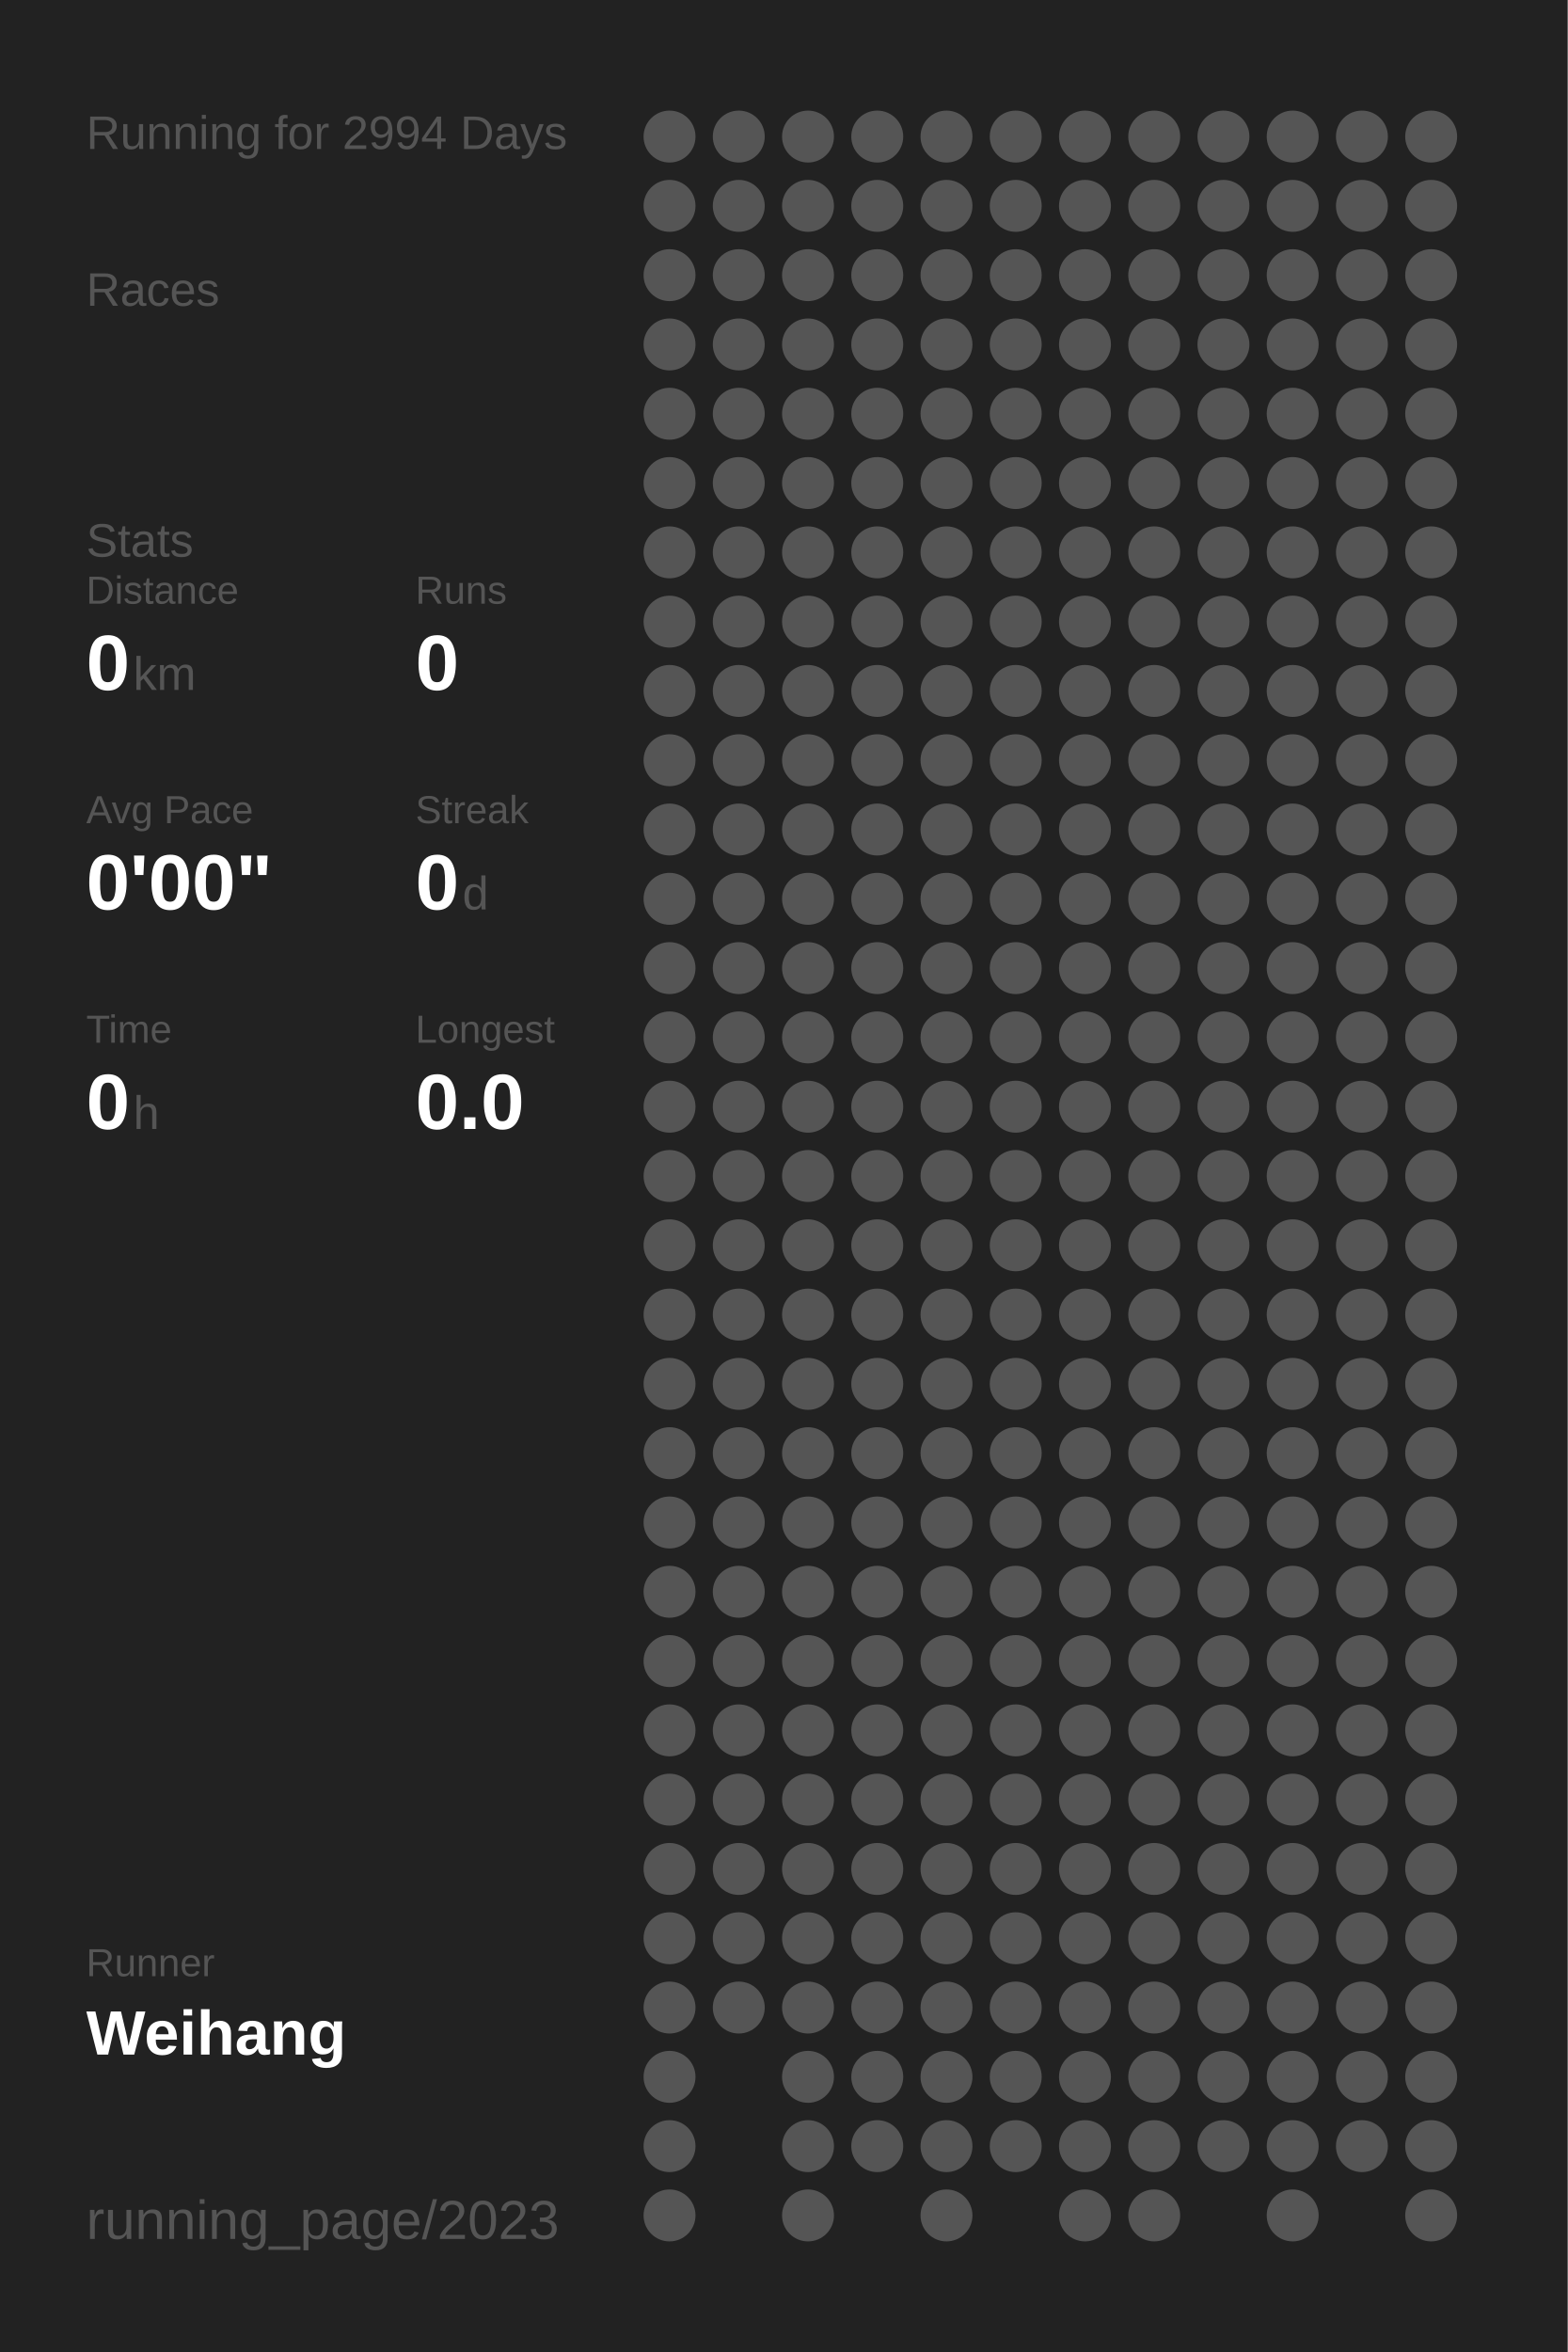
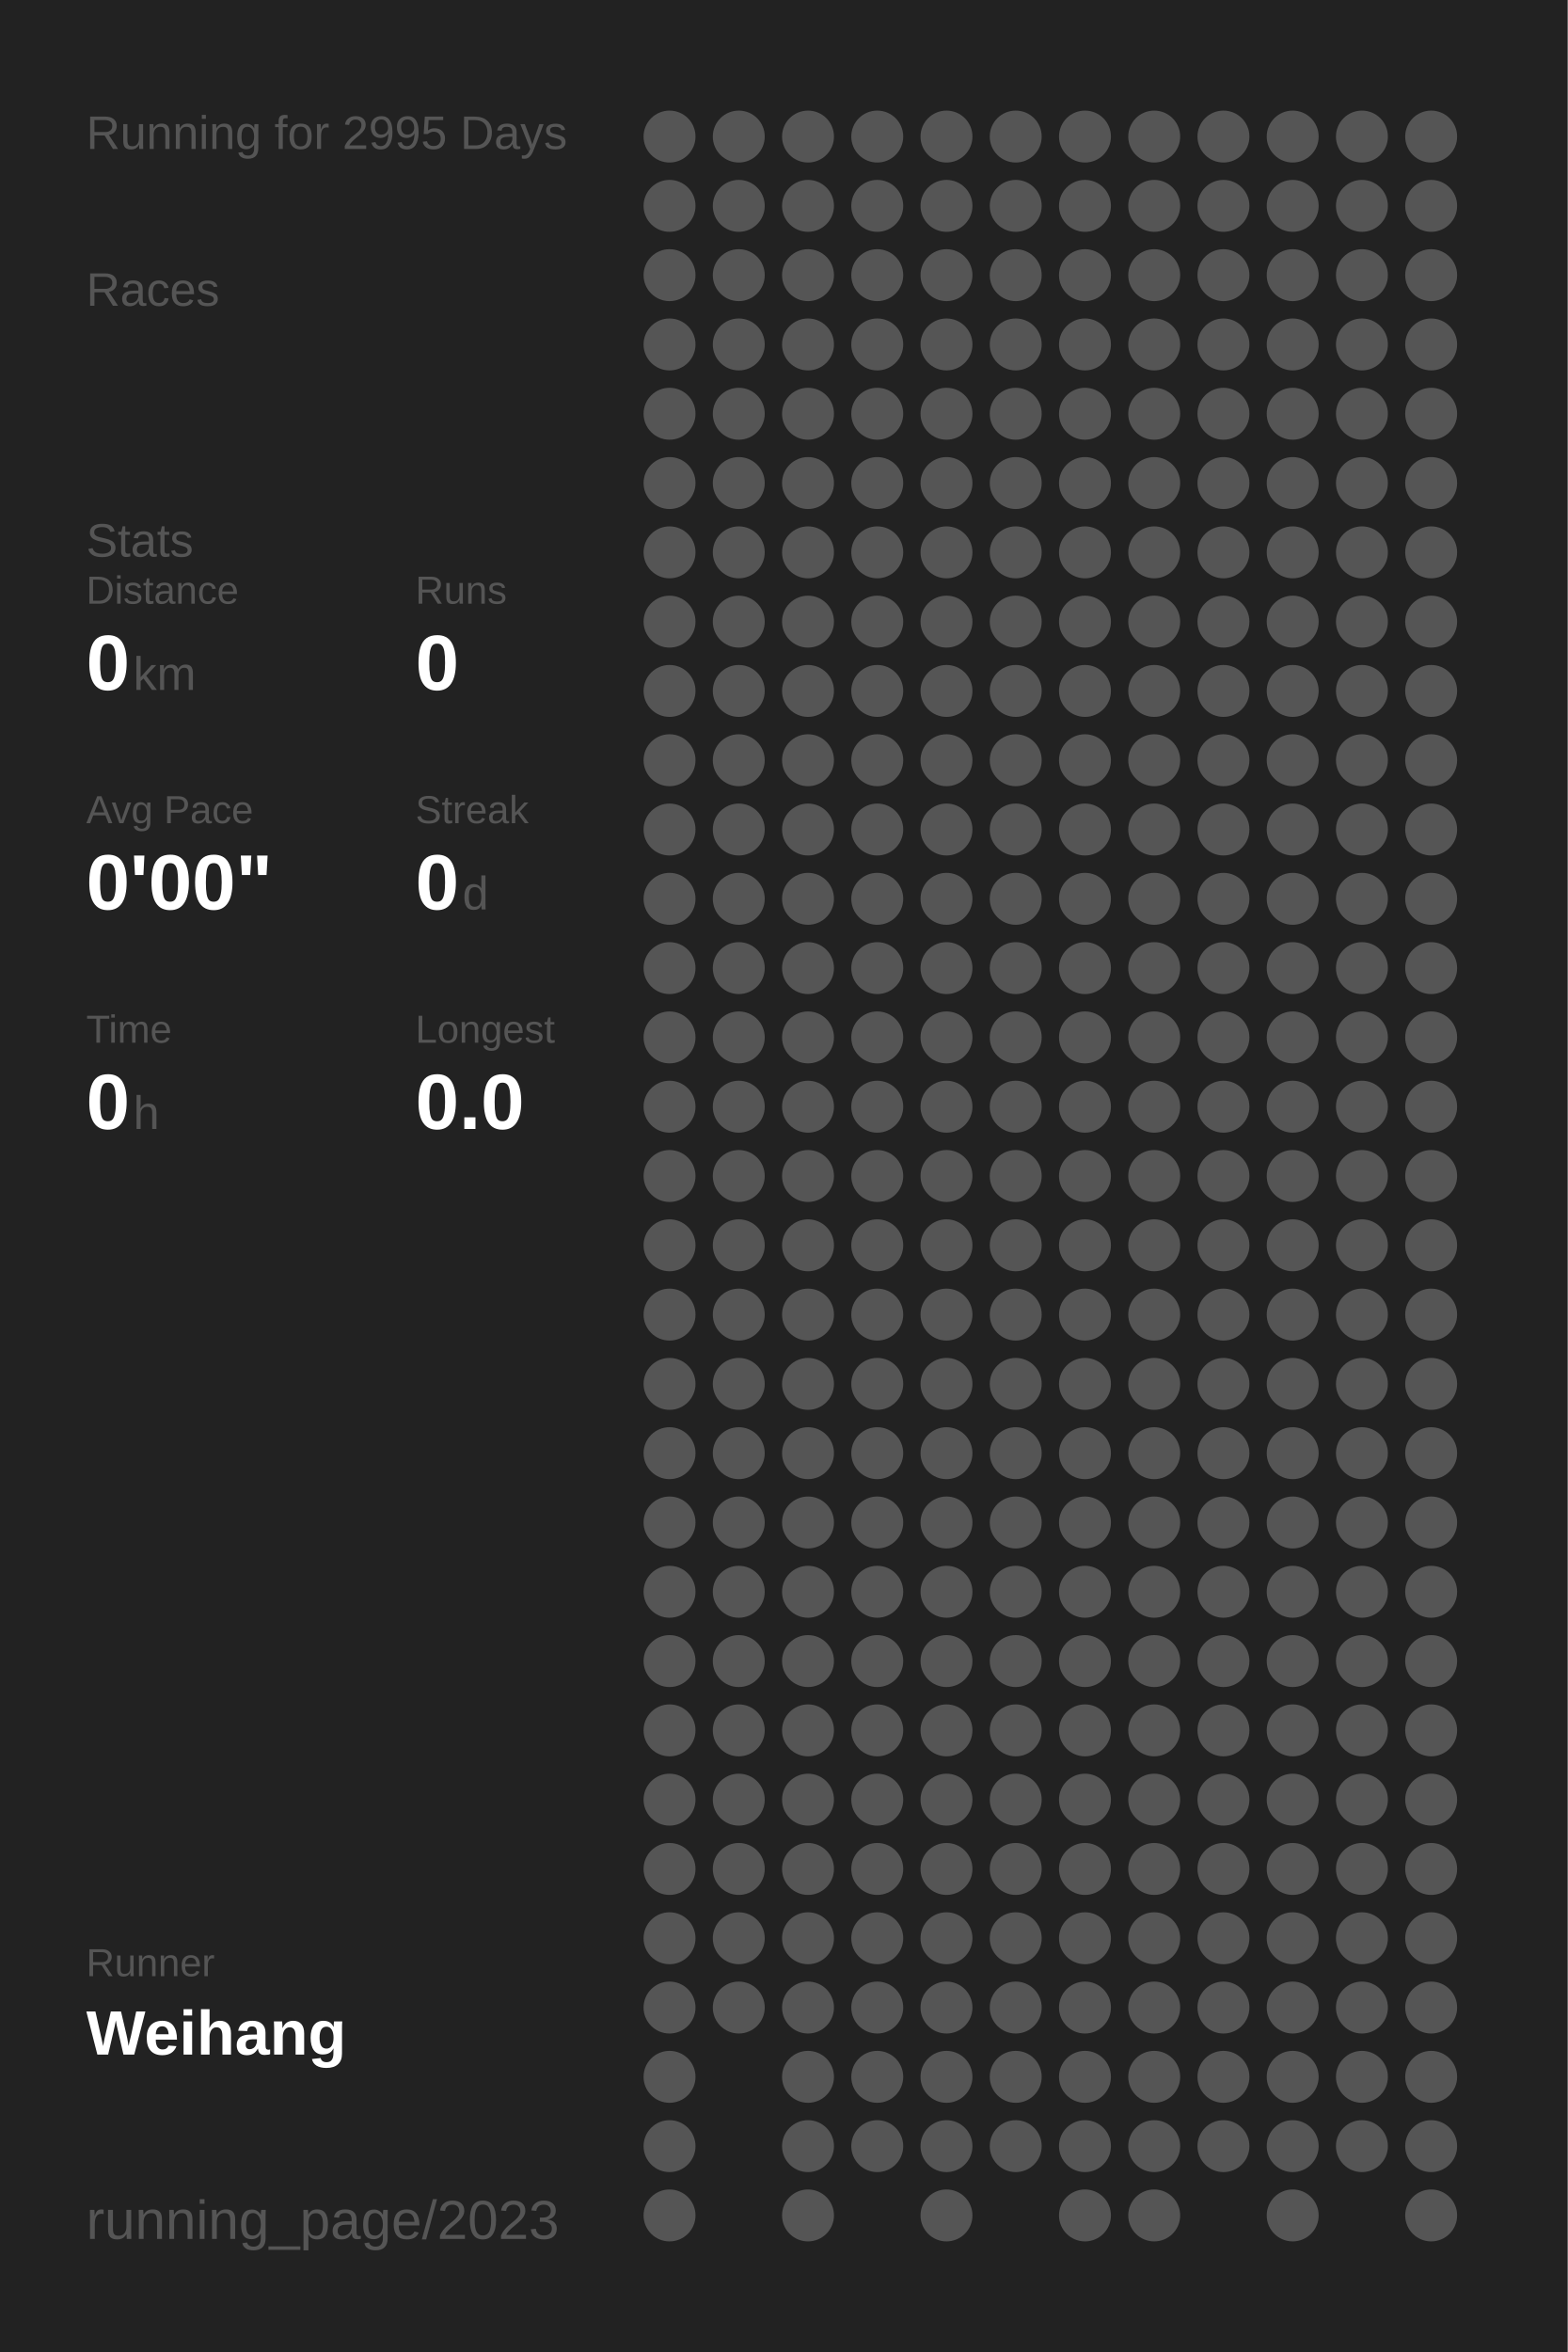
<svg xmlns="http://www.w3.org/2000/svg" baseProfile="full" height="300mm" version="1.1" viewBox="0,0,200,300" width="200mm">
  <defs />
  <rect fill="#222222" height="300" width="200" x="0" y="0" />
-   <text fill="#555555" style="font-size:6px; font-family:Arial;" x="11" y="19">Running for 2994 Days</text>
+   <text fill="#555555" style="font-size:6px; font-family:Arial;" x="11" y="19">Running for 2995 Days</text>
  <text fill="#555555" style="font-size:6px; font-family:Arial;" x="11" y="39">Races</text>
  <text fill="#555555" style="font-size:6px; font-family:Arial;" x="11" y="71">Stats</text>
  <text fill="#555555" style="font-size:5px; font-family:Arial;" x="11" y="77">Distance</text>
  <text fill="#FFFFFF" style="font-size:10px; font-family:Arial; font-weight:bold;" x="11" y="88">0</text>
  <text fill="#555555" style="font-size:6px; font-family:Arial;" x="17" y="88">km</text>
  <text fill="#555555" style="font-size:5px; font-family:Arial;" x="53" y="77">Runs</text>
  <text fill="#FFFFFF" style="font-size:10px; font-family:Arial; font-weight:bold;" x="53" y="88">0</text>
  <text fill="#555555" style="font-size:5px; font-family:Arial;" x="11" y="105">Avg Pace</text>
  <text fill="#FFFFFF" style="font-size:10px; font-family:Arial; font-weight:bold;" x="11" y="116">0'00"</text>
  <text fill="#555555" style="font-size:5px; font-family:Arial;" x="53" y="105">Streak</text>
  <text fill="#FFFFFF" style="font-size:10px; font-family:Arial; font-weight:bold;" x="53" y="116">0</text>
  <text fill="#555555" style="font-size:6px; font-family:Arial;" x="59" y="116">d</text>
  <text fill="#555555" style="font-size:5px; font-family:Arial;" x="11" y="133">Time</text>
  <text fill="#FFFFFF" style="font-size:10px; font-family:Arial; font-weight:bold;" x="11" y="144">0</text>
  <text fill="#555555" style="font-size:6px; font-family:Arial;" x="17" y="144">h</text>
  <text fill="#555555" style="font-size:5px; font-family:Arial;" x="53" y="133">Longest</text>
  <text fill="#FFFFFF" style="font-size:10px; font-family:Arial; font-weight:bold;" x="53" y="144">0.0</text>
  <text fill="#555555" style="font-size:5px; font-family:Arial;" x="11" y="252.065">Runner</text>
  <text fill="#FFFFFF" style="font-size:8px; font-family:Arial; font-weight:bold;" x="11" y="262.065">Weihang</text>
  <text fill="#555555" style="font-size:7px; font-family:Arial;" x="11" y="285.581">running_page/2023</text>
  <circle cx="85.417" cy="17.419" fill="#555555" r="3.312" />
  <circle cx="85.417" cy="26.258" fill="#555555" r="3.312" />
  <circle cx="85.417" cy="35.097" fill="#555555" r="3.312" />
  <circle cx="85.417" cy="43.935" fill="#555555" r="3.312" />
  <circle cx="85.417" cy="52.774" fill="#555555" r="3.312" />
  <circle cx="85.417" cy="61.613" fill="#555555" r="3.312" />
  <circle cx="85.417" cy="70.452" fill="#555555" r="3.312" />
  <circle cx="85.417" cy="79.29" fill="#555555" r="3.312" />
  <circle cx="85.417" cy="88.129" fill="#555555" r="3.312" />
  <circle cx="85.417" cy="96.968" fill="#555555" r="3.312" />
  <circle cx="85.417" cy="105.806" fill="#555555" r="3.312" />
  <circle cx="85.417" cy="114.645" fill="#555555" r="3.312" />
  <circle cx="85.417" cy="123.484" fill="#555555" r="3.312" />
  <circle cx="85.417" cy="132.323" fill="#555555" r="3.312" />
  <circle cx="85.417" cy="141.161" fill="#555555" r="3.312" />
  <circle cx="85.417" cy="150" fill="#555555" r="3.312" />
  <circle cx="85.417" cy="158.839" fill="#555555" r="3.312" />
  <circle cx="85.417" cy="167.677" fill="#555555" r="3.312" />
  <circle cx="85.417" cy="176.516" fill="#555555" r="3.312" />
  <circle cx="85.417" cy="185.355" fill="#555555" r="3.312" />
  <circle cx="85.417" cy="194.194" fill="#555555" r="3.312" />
  <circle cx="85.417" cy="203.032" fill="#555555" r="3.312" />
  <circle cx="85.417" cy="211.871" fill="#555555" r="3.312" />
  <circle cx="85.417" cy="220.71" fill="#555555" r="3.312" />
  <circle cx="85.417" cy="229.548" fill="#555555" r="3.312" />
  <circle cx="85.417" cy="238.387" fill="#555555" r="3.312" />
  <circle cx="85.417" cy="247.226" fill="#555555" r="3.312" />
  <circle cx="85.417" cy="256.065" fill="#555555" r="3.312" />
  <circle cx="85.417" cy="264.903" fill="#555555" r="3.312" />
  <circle cx="85.417" cy="273.742" fill="#555555" r="3.312" />
  <circle cx="85.417" cy="282.581" fill="#555555" r="3.312" />
  <circle cx="94.25" cy="17.419" fill="#555555" r="3.312" />
  <circle cx="94.25" cy="26.258" fill="#555555" r="3.312" />
  <circle cx="94.25" cy="35.097" fill="#555555" r="3.312" />
  <circle cx="94.25" cy="43.935" fill="#555555" r="3.312" />
  <circle cx="94.25" cy="52.774" fill="#555555" r="3.312" />
  <circle cx="94.25" cy="61.613" fill="#555555" r="3.312" />
  <circle cx="94.25" cy="70.452" fill="#555555" r="3.312" />
  <circle cx="94.25" cy="79.29" fill="#555555" r="3.312" />
  <circle cx="94.25" cy="88.129" fill="#555555" r="3.312" />
  <circle cx="94.25" cy="96.968" fill="#555555" r="3.312" />
  <circle cx="94.25" cy="105.806" fill="#555555" r="3.312" />
  <circle cx="94.25" cy="114.645" fill="#555555" r="3.312" />
  <circle cx="94.25" cy="123.484" fill="#555555" r="3.312" />
  <circle cx="94.25" cy="132.323" fill="#555555" r="3.312" />
  <circle cx="94.25" cy="141.161" fill="#555555" r="3.312" />
  <circle cx="94.25" cy="150" fill="#555555" r="3.312" />
  <circle cx="94.25" cy="158.839" fill="#555555" r="3.312" />
  <circle cx="94.25" cy="167.677" fill="#555555" r="3.312" />
  <circle cx="94.25" cy="176.516" fill="#555555" r="3.312" />
  <circle cx="94.25" cy="185.355" fill="#555555" r="3.312" />
  <circle cx="94.25" cy="194.194" fill="#555555" r="3.312" />
  <circle cx="94.25" cy="203.032" fill="#555555" r="3.312" />
  <circle cx="94.25" cy="211.871" fill="#555555" r="3.312" />
  <circle cx="94.25" cy="220.71" fill="#555555" r="3.312" />
  <circle cx="94.25" cy="229.548" fill="#555555" r="3.312" />
  <circle cx="94.25" cy="238.387" fill="#555555" r="3.312" />
  <circle cx="94.25" cy="247.226" fill="#555555" r="3.312" />
  <circle cx="94.25" cy="256.065" fill="#555555" r="3.312" />
  <circle cx="103.083" cy="17.419" fill="#555555" r="3.312" />
  <circle cx="103.083" cy="26.258" fill="#555555" r="3.312" />
  <circle cx="103.083" cy="35.097" fill="#555555" r="3.312" />
  <circle cx="103.083" cy="43.935" fill="#555555" r="3.312" />
  <circle cx="103.083" cy="52.774" fill="#555555" r="3.312" />
  <circle cx="103.083" cy="61.613" fill="#555555" r="3.312" />
  <circle cx="103.083" cy="70.452" fill="#555555" r="3.312" />
  <circle cx="103.083" cy="79.29" fill="#555555" r="3.312" />
  <circle cx="103.083" cy="88.129" fill="#555555" r="3.312" />
  <circle cx="103.083" cy="96.968" fill="#555555" r="3.312" />
  <circle cx="103.083" cy="105.806" fill="#555555" r="3.312" />
  <circle cx="103.083" cy="114.645" fill="#555555" r="3.312" />
  <circle cx="103.083" cy="123.484" fill="#555555" r="3.312" />
  <circle cx="103.083" cy="132.323" fill="#555555" r="3.312" />
  <circle cx="103.083" cy="141.161" fill="#555555" r="3.312" />
  <circle cx="103.083" cy="150" fill="#555555" r="3.312" />
  <circle cx="103.083" cy="158.839" fill="#555555" r="3.312" />
  <circle cx="103.083" cy="167.677" fill="#555555" r="3.312" />
  <circle cx="103.083" cy="176.516" fill="#555555" r="3.312" />
  <circle cx="103.083" cy="185.355" fill="#555555" r="3.312" />
  <circle cx="103.083" cy="194.194" fill="#555555" r="3.312" />
  <circle cx="103.083" cy="203.032" fill="#555555" r="3.312" />
  <circle cx="103.083" cy="211.871" fill="#555555" r="3.312" />
  <circle cx="103.083" cy="220.71" fill="#555555" r="3.312" />
  <circle cx="103.083" cy="229.548" fill="#555555" r="3.312" />
  <circle cx="103.083" cy="238.387" fill="#555555" r="3.312" />
  <circle cx="103.083" cy="247.226" fill="#555555" r="3.312" />
  <circle cx="103.083" cy="256.065" fill="#555555" r="3.312" />
  <circle cx="103.083" cy="264.903" fill="#555555" r="3.312" />
  <circle cx="103.083" cy="273.742" fill="#555555" r="3.312" />
  <circle cx="103.083" cy="282.581" fill="#555555" r="3.312" />
  <circle cx="111.917" cy="17.419" fill="#555555" r="3.312" />
  <circle cx="111.917" cy="26.258" fill="#555555" r="3.312" />
  <circle cx="111.917" cy="35.097" fill="#555555" r="3.312" />
  <circle cx="111.917" cy="43.935" fill="#555555" r="3.312" />
  <circle cx="111.917" cy="52.774" fill="#555555" r="3.312" />
  <circle cx="111.917" cy="61.613" fill="#555555" r="3.312" />
  <circle cx="111.917" cy="70.452" fill="#555555" r="3.312" />
  <circle cx="111.917" cy="79.29" fill="#555555" r="3.312" />
  <circle cx="111.917" cy="88.129" fill="#555555" r="3.312" />
  <circle cx="111.917" cy="96.968" fill="#555555" r="3.312" />
  <circle cx="111.917" cy="105.806" fill="#555555" r="3.312" />
  <circle cx="111.917" cy="114.645" fill="#555555" r="3.312" />
  <circle cx="111.917" cy="123.484" fill="#555555" r="3.312" />
  <circle cx="111.917" cy="132.323" fill="#555555" r="3.312" />
  <circle cx="111.917" cy="141.161" fill="#555555" r="3.312" />
  <circle cx="111.917" cy="150" fill="#555555" r="3.312" />
  <circle cx="111.917" cy="158.839" fill="#555555" r="3.312" />
  <circle cx="111.917" cy="167.677" fill="#555555" r="3.312" />
  <circle cx="111.917" cy="176.516" fill="#555555" r="3.312" />
  <circle cx="111.917" cy="185.355" fill="#555555" r="3.312" />
  <circle cx="111.917" cy="194.194" fill="#555555" r="3.312" />
  <circle cx="111.917" cy="203.032" fill="#555555" r="3.312" />
  <circle cx="111.917" cy="211.871" fill="#555555" r="3.312" />
  <circle cx="111.917" cy="220.71" fill="#555555" r="3.312" />
  <circle cx="111.917" cy="229.548" fill="#555555" r="3.312" />
  <circle cx="111.917" cy="238.387" fill="#555555" r="3.312" />
  <circle cx="111.917" cy="247.226" fill="#555555" r="3.312" />
  <circle cx="111.917" cy="256.065" fill="#555555" r="3.312" />
  <circle cx="111.917" cy="264.903" fill="#555555" r="3.312" />
  <circle cx="111.917" cy="273.742" fill="#555555" r="3.312" />
  <circle cx="120.75" cy="17.419" fill="#555555" r="3.312" />
  <circle cx="120.75" cy="26.258" fill="#555555" r="3.312" />
  <circle cx="120.75" cy="35.097" fill="#555555" r="3.312" />
  <circle cx="120.75" cy="43.935" fill="#555555" r="3.312" />
  <circle cx="120.75" cy="52.774" fill="#555555" r="3.312" />
  <circle cx="120.75" cy="61.613" fill="#555555" r="3.312" />
  <circle cx="120.75" cy="70.452" fill="#555555" r="3.312" />
  <circle cx="120.75" cy="79.29" fill="#555555" r="3.312" />
  <circle cx="120.75" cy="88.129" fill="#555555" r="3.312" />
  <circle cx="120.75" cy="96.968" fill="#555555" r="3.312" />
  <circle cx="120.75" cy="105.806" fill="#555555" r="3.312" />
  <circle cx="120.75" cy="114.645" fill="#555555" r="3.312" />
  <circle cx="120.75" cy="123.484" fill="#555555" r="3.312" />
  <circle cx="120.75" cy="132.323" fill="#555555" r="3.312" />
  <circle cx="120.75" cy="141.161" fill="#555555" r="3.312" />
  <circle cx="120.75" cy="150" fill="#555555" r="3.312" />
  <circle cx="120.75" cy="158.839" fill="#555555" r="3.312" />
  <circle cx="120.75" cy="167.677" fill="#555555" r="3.312" />
  <circle cx="120.75" cy="176.516" fill="#555555" r="3.312" />
  <circle cx="120.75" cy="185.355" fill="#555555" r="3.312" />
  <circle cx="120.75" cy="194.194" fill="#555555" r="3.312" />
  <circle cx="120.75" cy="203.032" fill="#555555" r="3.312" />
  <circle cx="120.75" cy="211.871" fill="#555555" r="3.312" />
  <circle cx="120.75" cy="220.71" fill="#555555" r="3.312" />
  <circle cx="120.75" cy="229.548" fill="#555555" r="3.312" />
  <circle cx="120.75" cy="238.387" fill="#555555" r="3.312" />
  <circle cx="120.75" cy="247.226" fill="#555555" r="3.312" />
  <circle cx="120.75" cy="256.065" fill="#555555" r="3.312" />
  <circle cx="120.75" cy="264.903" fill="#555555" r="3.312" />
  <circle cx="120.75" cy="273.742" fill="#555555" r="3.312" />
  <circle cx="120.75" cy="282.581" fill="#555555" r="3.312" />
  <circle cx="129.583" cy="17.419" fill="#555555" r="3.312" />
  <circle cx="129.583" cy="26.258" fill="#555555" r="3.312" />
  <circle cx="129.583" cy="35.097" fill="#555555" r="3.312" />
  <circle cx="129.583" cy="43.935" fill="#555555" r="3.312" />
  <circle cx="129.583" cy="52.774" fill="#555555" r="3.312" />
  <circle cx="129.583" cy="61.613" fill="#555555" r="3.312" />
  <circle cx="129.583" cy="70.452" fill="#555555" r="3.312" />
  <circle cx="129.583" cy="79.29" fill="#555555" r="3.312" />
  <circle cx="129.583" cy="88.129" fill="#555555" r="3.312" />
  <circle cx="129.583" cy="96.968" fill="#555555" r="3.312" />
  <circle cx="129.583" cy="105.806" fill="#555555" r="3.312" />
  <circle cx="129.583" cy="114.645" fill="#555555" r="3.312" />
  <circle cx="129.583" cy="123.484" fill="#555555" r="3.312" />
  <circle cx="129.583" cy="132.323" fill="#555555" r="3.312" />
  <circle cx="129.583" cy="141.161" fill="#555555" r="3.312" />
  <circle cx="129.583" cy="150" fill="#555555" r="3.312" />
  <circle cx="129.583" cy="158.839" fill="#555555" r="3.312" />
  <circle cx="129.583" cy="167.677" fill="#555555" r="3.312" />
  <circle cx="129.583" cy="176.516" fill="#555555" r="3.312" />
  <circle cx="129.583" cy="185.355" fill="#555555" r="3.312" />
  <circle cx="129.583" cy="194.194" fill="#555555" r="3.312" />
  <circle cx="129.583" cy="203.032" fill="#555555" r="3.312" />
  <circle cx="129.583" cy="211.871" fill="#555555" r="3.312" />
  <circle cx="129.583" cy="220.71" fill="#555555" r="3.312" />
  <circle cx="129.583" cy="229.548" fill="#555555" r="3.312" />
  <circle cx="129.583" cy="238.387" fill="#555555" r="3.312" />
  <circle cx="129.583" cy="247.226" fill="#555555" r="3.312" />
  <circle cx="129.583" cy="256.065" fill="#555555" r="3.312" />
  <circle cx="129.583" cy="264.903" fill="#555555" r="3.312" />
  <circle cx="129.583" cy="273.742" fill="#555555" r="3.312" />
  <circle cx="138.417" cy="17.419" fill="#555555" r="3.312" />
  <circle cx="138.417" cy="26.258" fill="#555555" r="3.312" />
  <circle cx="138.417" cy="35.097" fill="#555555" r="3.312" />
  <circle cx="138.417" cy="43.935" fill="#555555" r="3.312" />
  <circle cx="138.417" cy="52.774" fill="#555555" r="3.312" />
  <circle cx="138.417" cy="61.613" fill="#555555" r="3.312" />
  <circle cx="138.417" cy="70.452" fill="#555555" r="3.312" />
  <circle cx="138.417" cy="79.29" fill="#555555" r="3.312" />
  <circle cx="138.417" cy="88.129" fill="#555555" r="3.312" />
  <circle cx="138.417" cy="96.968" fill="#555555" r="3.312" />
  <circle cx="138.417" cy="105.806" fill="#555555" r="3.312" />
  <circle cx="138.417" cy="114.645" fill="#555555" r="3.312" />
  <circle cx="138.417" cy="123.484" fill="#555555" r="3.312" />
  <circle cx="138.417" cy="132.323" fill="#555555" r="3.312" />
  <circle cx="138.417" cy="141.161" fill="#555555" r="3.312" />
  <circle cx="138.417" cy="150" fill="#555555" r="3.312" />
  <circle cx="138.417" cy="158.839" fill="#555555" r="3.312" />
  <circle cx="138.417" cy="167.677" fill="#555555" r="3.312" />
  <circle cx="138.417" cy="176.516" fill="#555555" r="3.312" />
  <circle cx="138.417" cy="185.355" fill="#555555" r="3.312" />
  <circle cx="138.417" cy="194.194" fill="#555555" r="3.312" />
  <circle cx="138.417" cy="203.032" fill="#555555" r="3.312" />
  <circle cx="138.417" cy="211.871" fill="#555555" r="3.312" />
  <circle cx="138.417" cy="220.71" fill="#555555" r="3.312" />
  <circle cx="138.417" cy="229.548" fill="#555555" r="3.312" />
  <circle cx="138.417" cy="238.387" fill="#555555" r="3.312" />
  <circle cx="138.417" cy="247.226" fill="#555555" r="3.312" />
  <circle cx="138.417" cy="256.065" fill="#555555" r="3.312" />
  <circle cx="138.417" cy="264.903" fill="#555555" r="3.312" />
  <circle cx="138.417" cy="273.742" fill="#555555" r="3.312" />
  <circle cx="138.417" cy="282.581" fill="#555555" r="3.312" />
  <circle cx="147.25" cy="17.419" fill="#555555" r="3.312" />
  <circle cx="147.25" cy="26.258" fill="#555555" r="3.312" />
  <circle cx="147.25" cy="35.097" fill="#555555" r="3.312" />
  <circle cx="147.25" cy="43.935" fill="#555555" r="3.312" />
  <circle cx="147.25" cy="52.774" fill="#555555" r="3.312" />
  <circle cx="147.25" cy="61.613" fill="#555555" r="3.312" />
  <circle cx="147.25" cy="70.452" fill="#555555" r="3.312" />
  <circle cx="147.25" cy="79.29" fill="#555555" r="3.312" />
  <circle cx="147.25" cy="88.129" fill="#555555" r="3.312" />
  <circle cx="147.25" cy="96.968" fill="#555555" r="3.312" />
  <circle cx="147.25" cy="105.806" fill="#555555" r="3.312" />
  <circle cx="147.25" cy="114.645" fill="#555555" r="3.312" />
  <circle cx="147.25" cy="123.484" fill="#555555" r="3.312" />
  <circle cx="147.25" cy="132.323" fill="#555555" r="3.312" />
  <circle cx="147.25" cy="141.161" fill="#555555" r="3.312" />
  <circle cx="147.25" cy="150" fill="#555555" r="3.312" />
  <circle cx="147.25" cy="158.839" fill="#555555" r="3.312" />
  <circle cx="147.25" cy="167.677" fill="#555555" r="3.312" />
  <circle cx="147.25" cy="176.516" fill="#555555" r="3.312" />
  <circle cx="147.25" cy="185.355" fill="#555555" r="3.312" />
  <circle cx="147.25" cy="194.194" fill="#555555" r="3.312" />
  <circle cx="147.25" cy="203.032" fill="#555555" r="3.312" />
  <circle cx="147.25" cy="211.871" fill="#555555" r="3.312" />
  <circle cx="147.25" cy="220.71" fill="#555555" r="3.312" />
  <circle cx="147.25" cy="229.548" fill="#555555" r="3.312" />
  <circle cx="147.25" cy="238.387" fill="#555555" r="3.312" />
  <circle cx="147.25" cy="247.226" fill="#555555" r="3.312" />
  <circle cx="147.25" cy="256.065" fill="#555555" r="3.312" />
  <circle cx="147.25" cy="264.903" fill="#555555" r="3.312" />
  <circle cx="147.25" cy="273.742" fill="#555555" r="3.312" />
  <circle cx="147.25" cy="282.581" fill="#555555" r="3.312" />
  <circle cx="156.083" cy="17.419" fill="#555555" r="3.312" />
  <circle cx="156.083" cy="26.258" fill="#555555" r="3.312" />
  <circle cx="156.083" cy="35.097" fill="#555555" r="3.312" />
  <circle cx="156.083" cy="43.935" fill="#555555" r="3.312" />
  <circle cx="156.083" cy="52.774" fill="#555555" r="3.312" />
  <circle cx="156.083" cy="61.613" fill="#555555" r="3.312" />
  <circle cx="156.083" cy="70.452" fill="#555555" r="3.312" />
  <circle cx="156.083" cy="79.29" fill="#555555" r="3.312" />
  <circle cx="156.083" cy="88.129" fill="#555555" r="3.312" />
  <circle cx="156.083" cy="96.968" fill="#555555" r="3.312" />
  <circle cx="156.083" cy="105.806" fill="#555555" r="3.312" />
  <circle cx="156.083" cy="114.645" fill="#555555" r="3.312" />
  <circle cx="156.083" cy="123.484" fill="#555555" r="3.312" />
  <circle cx="156.083" cy="132.323" fill="#555555" r="3.312" />
  <circle cx="156.083" cy="141.161" fill="#555555" r="3.312" />
  <circle cx="156.083" cy="150" fill="#555555" r="3.312" />
  <circle cx="156.083" cy="158.839" fill="#555555" r="3.312" />
  <circle cx="156.083" cy="167.677" fill="#555555" r="3.312" />
  <circle cx="156.083" cy="176.516" fill="#555555" r="3.312" />
  <circle cx="156.083" cy="185.355" fill="#555555" r="3.312" />
  <circle cx="156.083" cy="194.194" fill="#555555" r="3.312" />
  <circle cx="156.083" cy="203.032" fill="#555555" r="3.312" />
  <circle cx="156.083" cy="211.871" fill="#555555" r="3.312" />
  <circle cx="156.083" cy="220.71" fill="#555555" r="3.312" />
  <circle cx="156.083" cy="229.548" fill="#555555" r="3.312" />
  <circle cx="156.083" cy="238.387" fill="#555555" r="3.312" />
  <circle cx="156.083" cy="247.226" fill="#555555" r="3.312" />
  <circle cx="156.083" cy="256.065" fill="#555555" r="3.312" />
  <circle cx="156.083" cy="264.903" fill="#555555" r="3.312" />
  <circle cx="156.083" cy="273.742" fill="#555555" r="3.312" />
  <circle cx="164.917" cy="17.419" fill="#555555" r="3.312" />
  <circle cx="164.917" cy="26.258" fill="#555555" r="3.312" />
  <circle cx="164.917" cy="35.097" fill="#555555" r="3.312" />
  <circle cx="164.917" cy="43.935" fill="#555555" r="3.312" />
  <circle cx="164.917" cy="52.774" fill="#555555" r="3.312" />
  <circle cx="164.917" cy="61.613" fill="#555555" r="3.312" />
  <circle cx="164.917" cy="70.452" fill="#555555" r="3.312" />
  <circle cx="164.917" cy="79.29" fill="#555555" r="3.312" />
  <circle cx="164.917" cy="88.129" fill="#555555" r="3.312" />
  <circle cx="164.917" cy="96.968" fill="#555555" r="3.312" />
  <circle cx="164.917" cy="105.806" fill="#555555" r="3.312" />
  <circle cx="164.917" cy="114.645" fill="#555555" r="3.312" />
  <circle cx="164.917" cy="123.484" fill="#555555" r="3.312" />
  <circle cx="164.917" cy="132.323" fill="#555555" r="3.312" />
  <circle cx="164.917" cy="141.161" fill="#555555" r="3.312" />
  <circle cx="164.917" cy="150" fill="#555555" r="3.312" />
  <circle cx="164.917" cy="158.839" fill="#555555" r="3.312" />
  <circle cx="164.917" cy="167.677" fill="#555555" r="3.312" />
  <circle cx="164.917" cy="176.516" fill="#555555" r="3.312" />
  <circle cx="164.917" cy="185.355" fill="#555555" r="3.312" />
  <circle cx="164.917" cy="194.194" fill="#555555" r="3.312" />
  <circle cx="164.917" cy="203.032" fill="#555555" r="3.312" />
  <circle cx="164.917" cy="211.871" fill="#555555" r="3.312" />
  <circle cx="164.917" cy="220.71" fill="#555555" r="3.312" />
  <circle cx="164.917" cy="229.548" fill="#555555" r="3.312" />
  <circle cx="164.917" cy="238.387" fill="#555555" r="3.312" />
  <circle cx="164.917" cy="247.226" fill="#555555" r="3.312" />
  <circle cx="164.917" cy="256.065" fill="#555555" r="3.312" />
  <circle cx="164.917" cy="264.903" fill="#555555" r="3.312" />
  <circle cx="164.917" cy="273.742" fill="#555555" r="3.312" />
  <circle cx="164.917" cy="282.581" fill="#555555" r="3.312" />
  <circle cx="173.75" cy="17.419" fill="#555555" r="3.312" />
  <circle cx="173.75" cy="26.258" fill="#555555" r="3.312" />
  <circle cx="173.75" cy="35.097" fill="#555555" r="3.312" />
  <circle cx="173.75" cy="43.935" fill="#555555" r="3.312" />
  <circle cx="173.75" cy="52.774" fill="#555555" r="3.312" />
  <circle cx="173.75" cy="61.613" fill="#555555" r="3.312" />
  <circle cx="173.75" cy="70.452" fill="#555555" r="3.312" />
  <circle cx="173.75" cy="79.29" fill="#555555" r="3.312" />
  <circle cx="173.75" cy="88.129" fill="#555555" r="3.312" />
  <circle cx="173.75" cy="96.968" fill="#555555" r="3.312" />
  <circle cx="173.75" cy="105.806" fill="#555555" r="3.312" />
  <circle cx="173.75" cy="114.645" fill="#555555" r="3.312" />
  <circle cx="173.75" cy="123.484" fill="#555555" r="3.312" />
  <circle cx="173.75" cy="132.323" fill="#555555" r="3.312" />
  <circle cx="173.75" cy="141.161" fill="#555555" r="3.312" />
  <circle cx="173.75" cy="150" fill="#555555" r="3.312" />
  <circle cx="173.75" cy="158.839" fill="#555555" r="3.312" />
  <circle cx="173.75" cy="167.677" fill="#555555" r="3.312" />
  <circle cx="173.75" cy="176.516" fill="#555555" r="3.312" />
  <circle cx="173.75" cy="185.355" fill="#555555" r="3.312" />
  <circle cx="173.75" cy="194.194" fill="#555555" r="3.312" />
  <circle cx="173.75" cy="203.032" fill="#555555" r="3.312" />
  <circle cx="173.75" cy="211.871" fill="#555555" r="3.312" />
  <circle cx="173.75" cy="220.71" fill="#555555" r="3.312" />
  <circle cx="173.75" cy="229.548" fill="#555555" r="3.312" />
  <circle cx="173.75" cy="238.387" fill="#555555" r="3.312" />
  <circle cx="173.75" cy="247.226" fill="#555555" r="3.312" />
  <circle cx="173.75" cy="256.065" fill="#555555" r="3.312" />
  <circle cx="173.75" cy="264.903" fill="#555555" r="3.312" />
  <circle cx="173.75" cy="273.742" fill="#555555" r="3.312" />
  <circle cx="182.583" cy="17.419" fill="#555555" r="3.312" />
  <circle cx="182.583" cy="26.258" fill="#555555" r="3.312" />
  <circle cx="182.583" cy="35.097" fill="#555555" r="3.312" />
  <circle cx="182.583" cy="43.935" fill="#555555" r="3.312" />
  <circle cx="182.583" cy="52.774" fill="#555555" r="3.312" />
  <circle cx="182.583" cy="61.613" fill="#555555" r="3.312" />
  <circle cx="182.583" cy="70.452" fill="#555555" r="3.312" />
  <circle cx="182.583" cy="79.29" fill="#555555" r="3.312" />
  <circle cx="182.583" cy="88.129" fill="#555555" r="3.312" />
  <circle cx="182.583" cy="96.968" fill="#555555" r="3.312" />
  <circle cx="182.583" cy="105.806" fill="#555555" r="3.312" />
  <circle cx="182.583" cy="114.645" fill="#555555" r="3.312" />
  <circle cx="182.583" cy="123.484" fill="#555555" r="3.312" />
  <circle cx="182.583" cy="132.323" fill="#555555" r="3.312" />
  <circle cx="182.583" cy="141.161" fill="#555555" r="3.312" />
  <circle cx="182.583" cy="150" fill="#555555" r="3.312" />
  <circle cx="182.583" cy="158.839" fill="#555555" r="3.312" />
  <circle cx="182.583" cy="167.677" fill="#555555" r="3.312" />
  <circle cx="182.583" cy="176.516" fill="#555555" r="3.312" />
  <circle cx="182.583" cy="185.355" fill="#555555" r="3.312" />
  <circle cx="182.583" cy="194.194" fill="#555555" r="3.312" />
  <circle cx="182.583" cy="203.032" fill="#555555" r="3.312" />
  <circle cx="182.583" cy="211.871" fill="#555555" r="3.312" />
  <circle cx="182.583" cy="220.71" fill="#555555" r="3.312" />
  <circle cx="182.583" cy="229.548" fill="#555555" r="3.312" />
  <circle cx="182.583" cy="238.387" fill="#555555" r="3.312" />
  <circle cx="182.583" cy="247.226" fill="#555555" r="3.312" />
  <circle cx="182.583" cy="256.065" fill="#555555" r="3.312" />
  <circle cx="182.583" cy="264.903" fill="#555555" r="3.312" />
  <circle cx="182.583" cy="273.742" fill="#555555" r="3.312" />
  <circle cx="182.583" cy="282.581" fill="#555555" r="3.312" />
</svg>
